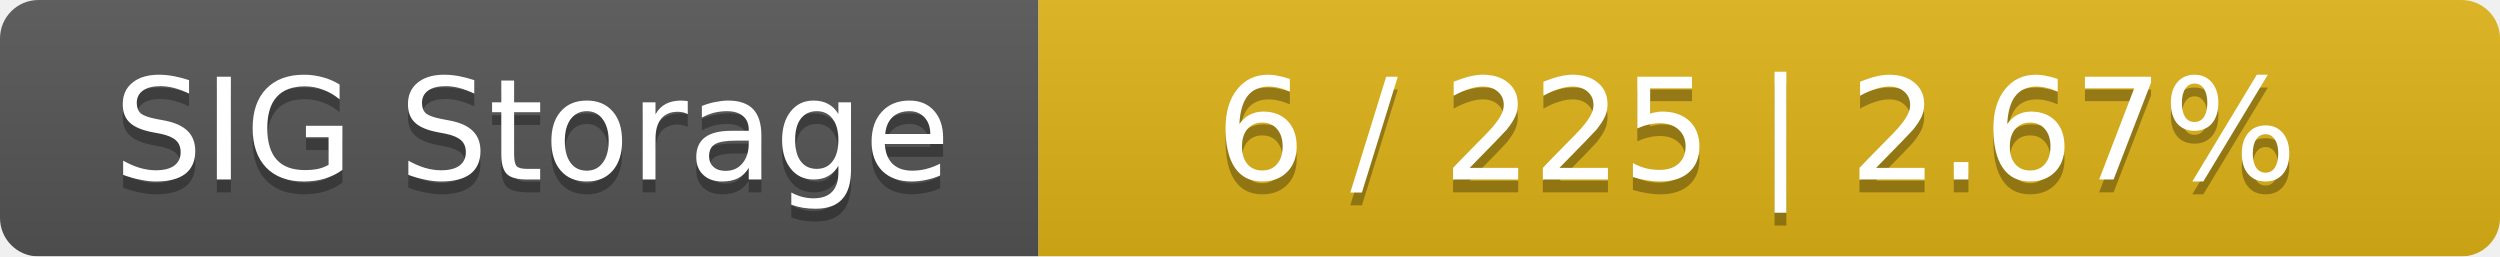
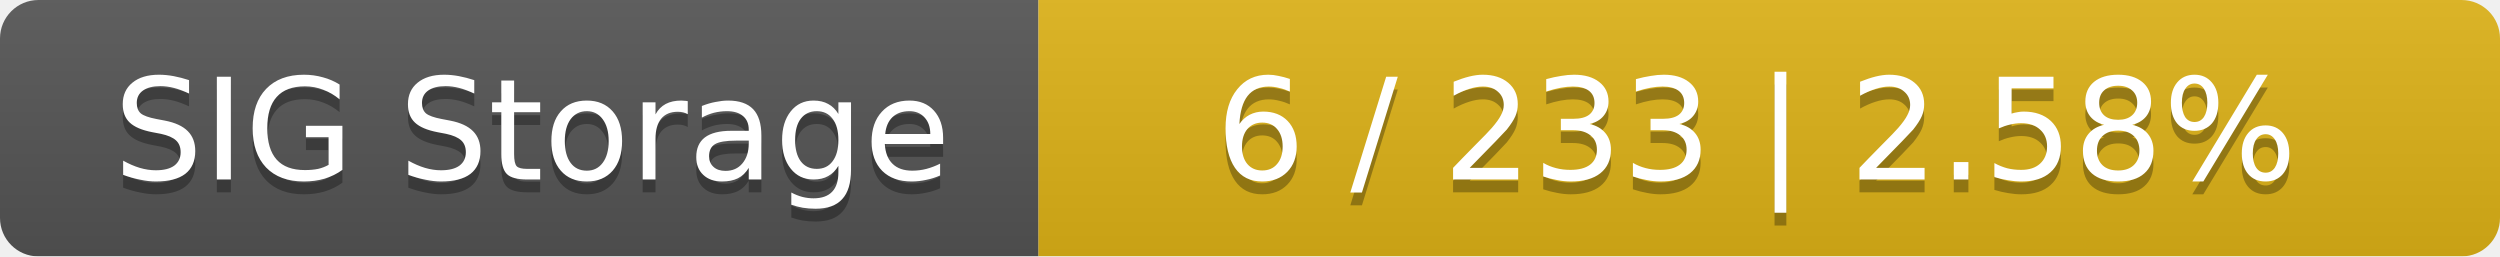
<svg xmlns="http://www.w3.org/2000/svg" width="195" height="20">
  <linearGradient id="smooth" x2="0" y2="100%">
    <stop offset="0" stop-color="#bbb" stop-opacity=".1" />
    <stop offset="1" stop-opacity=".1" />
  </linearGradient>
  <mask id="round">
    <rect width="195" height="20" rx="3" fill="#fff" />
  </mask>
  <g mask="url(#round)">
    <rect width="81" height="20" fill="#555" />
    <rect x="81" width="114" height="20" fill="#dfb317" />
    <rect width="195" height="20" fill="url(#smooth)" />
  </g>
  <g fill="#fff" text-anchor="middle" font-family="DejaVu Sans,Verdana,Geneva,sans-serif" font-size="11">
    <text x="41.5" y="15" fill="#010101" fill-opacity=".3">SIG Storage</text>
    <text x="41.5" y="14">SIG Storage</text>
-     <text x="137" y="15" fill="#010101" fill-opacity=".3">6 / 225    |    2.67%</text>
-     <text x="137" y="14">6 / 225    |    2.67%</text>
+     <text x="137" y="15" fill="#010101" fill-opacity=".3">6 / 233    |    2.58%</text>
+     <text x="137" y="14">6 / 233    |    2.58%</text>
  </g>
</svg>
